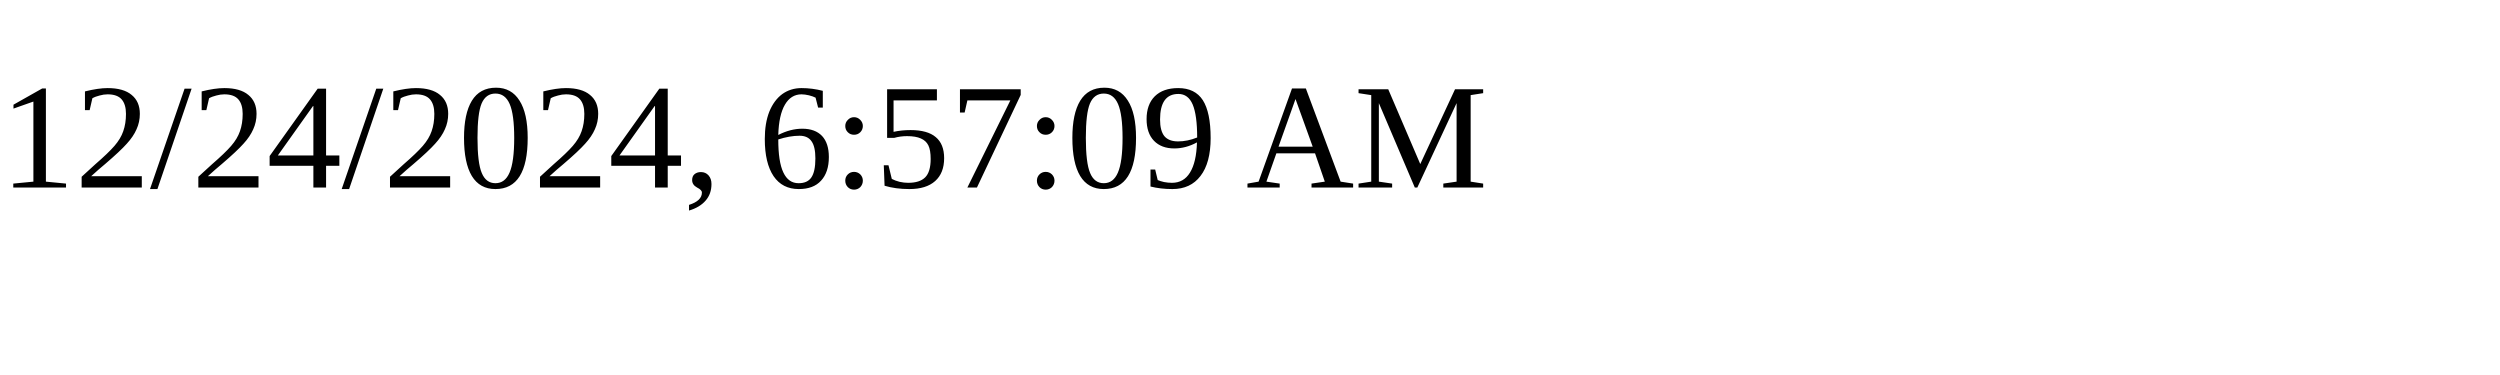
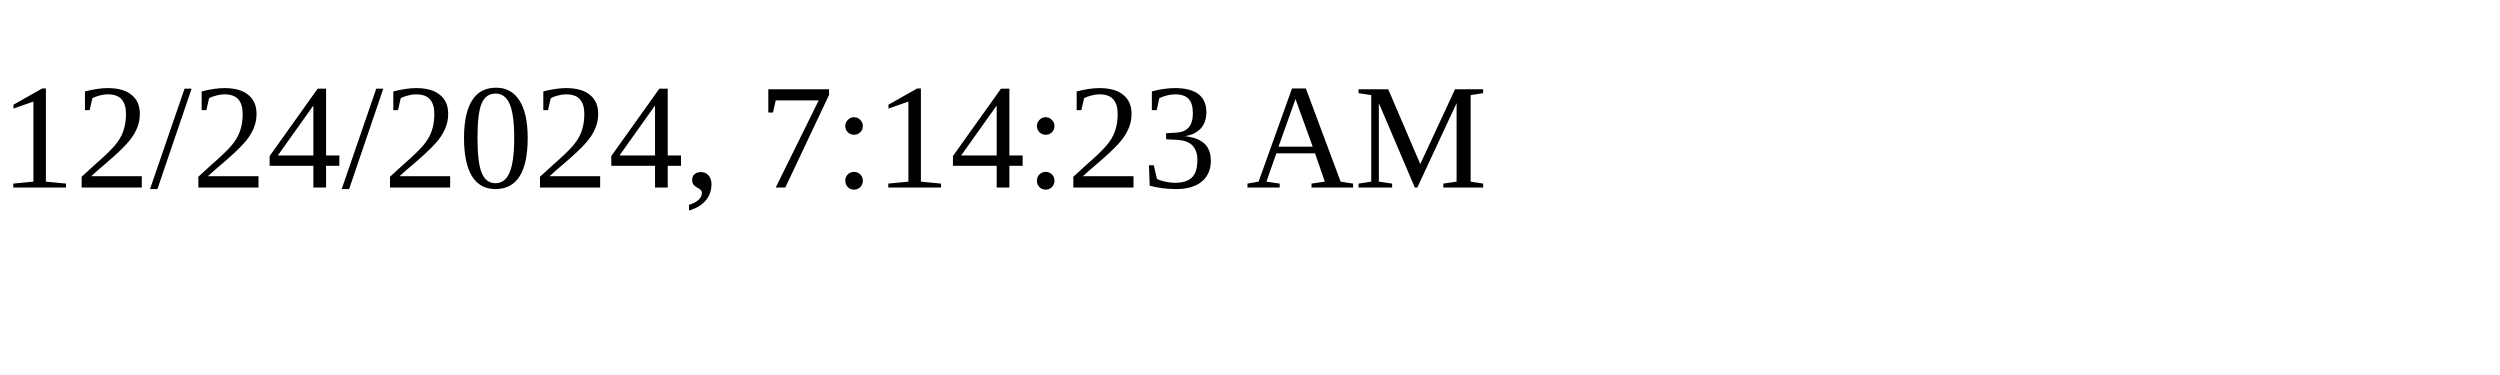
<svg xmlns="http://www.w3.org/2000/svg" height="30" width="200">
-   <text x="0" y="15">12/24/2024, 6:57:09 AM</text>
+   <text x="0" y="15">12/24/2024, 7:14:23 AM</text>
</svg>
